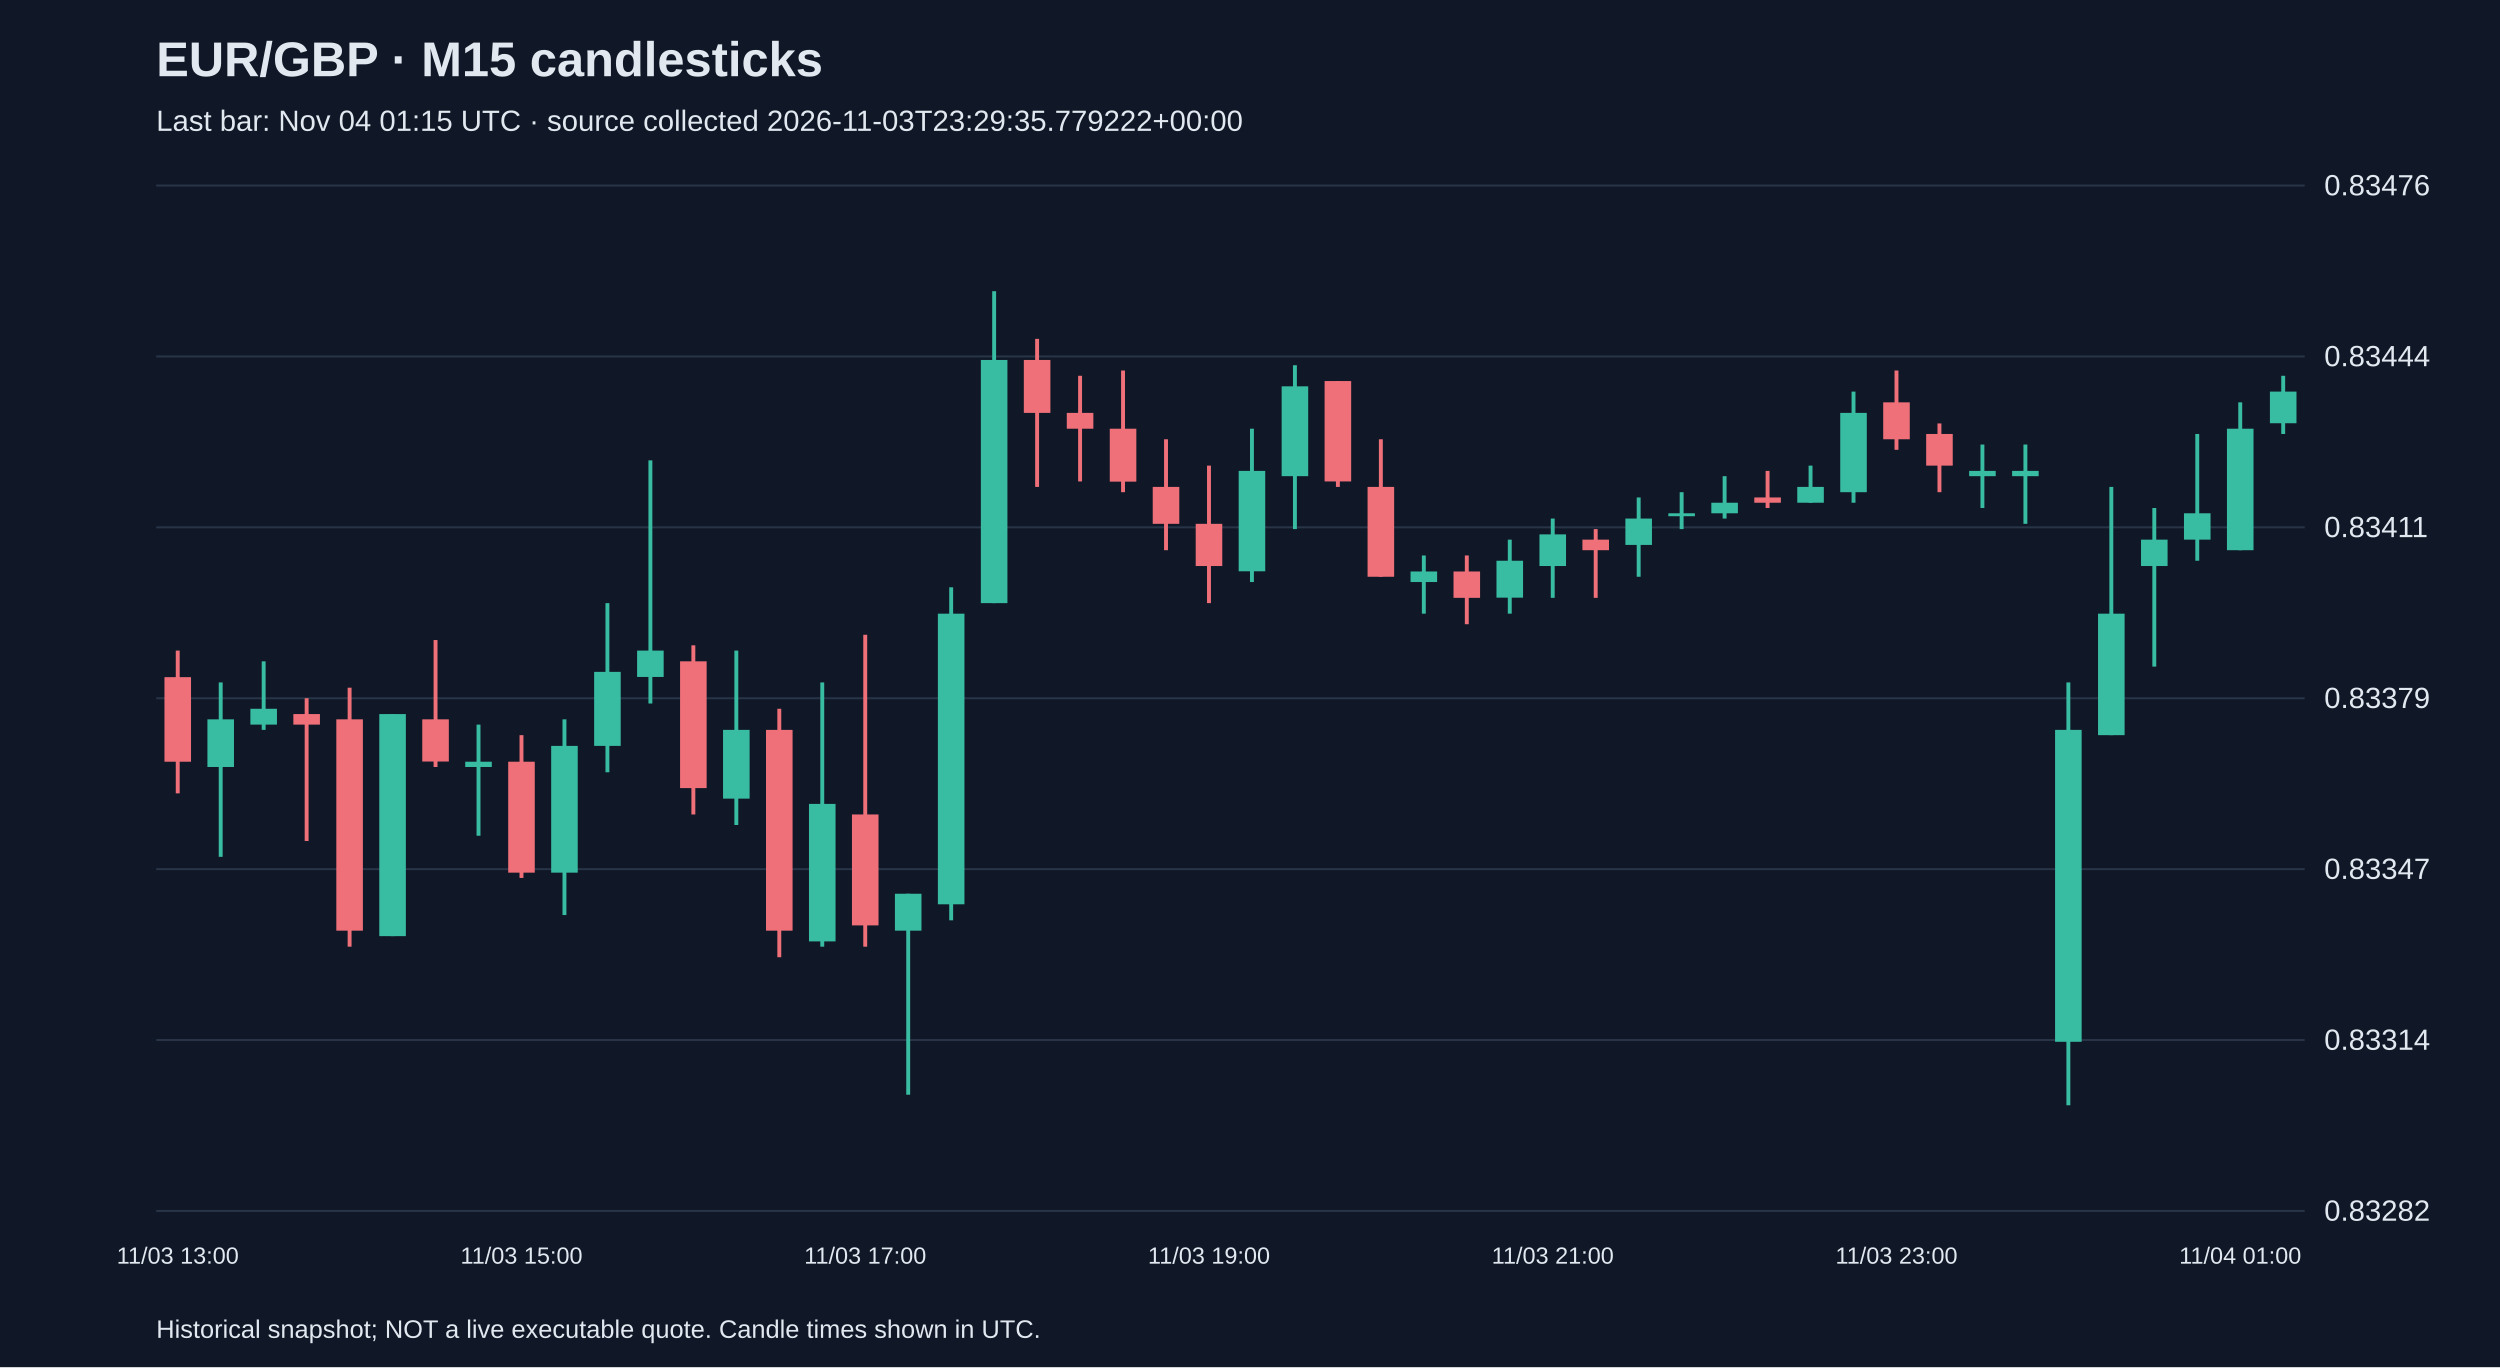
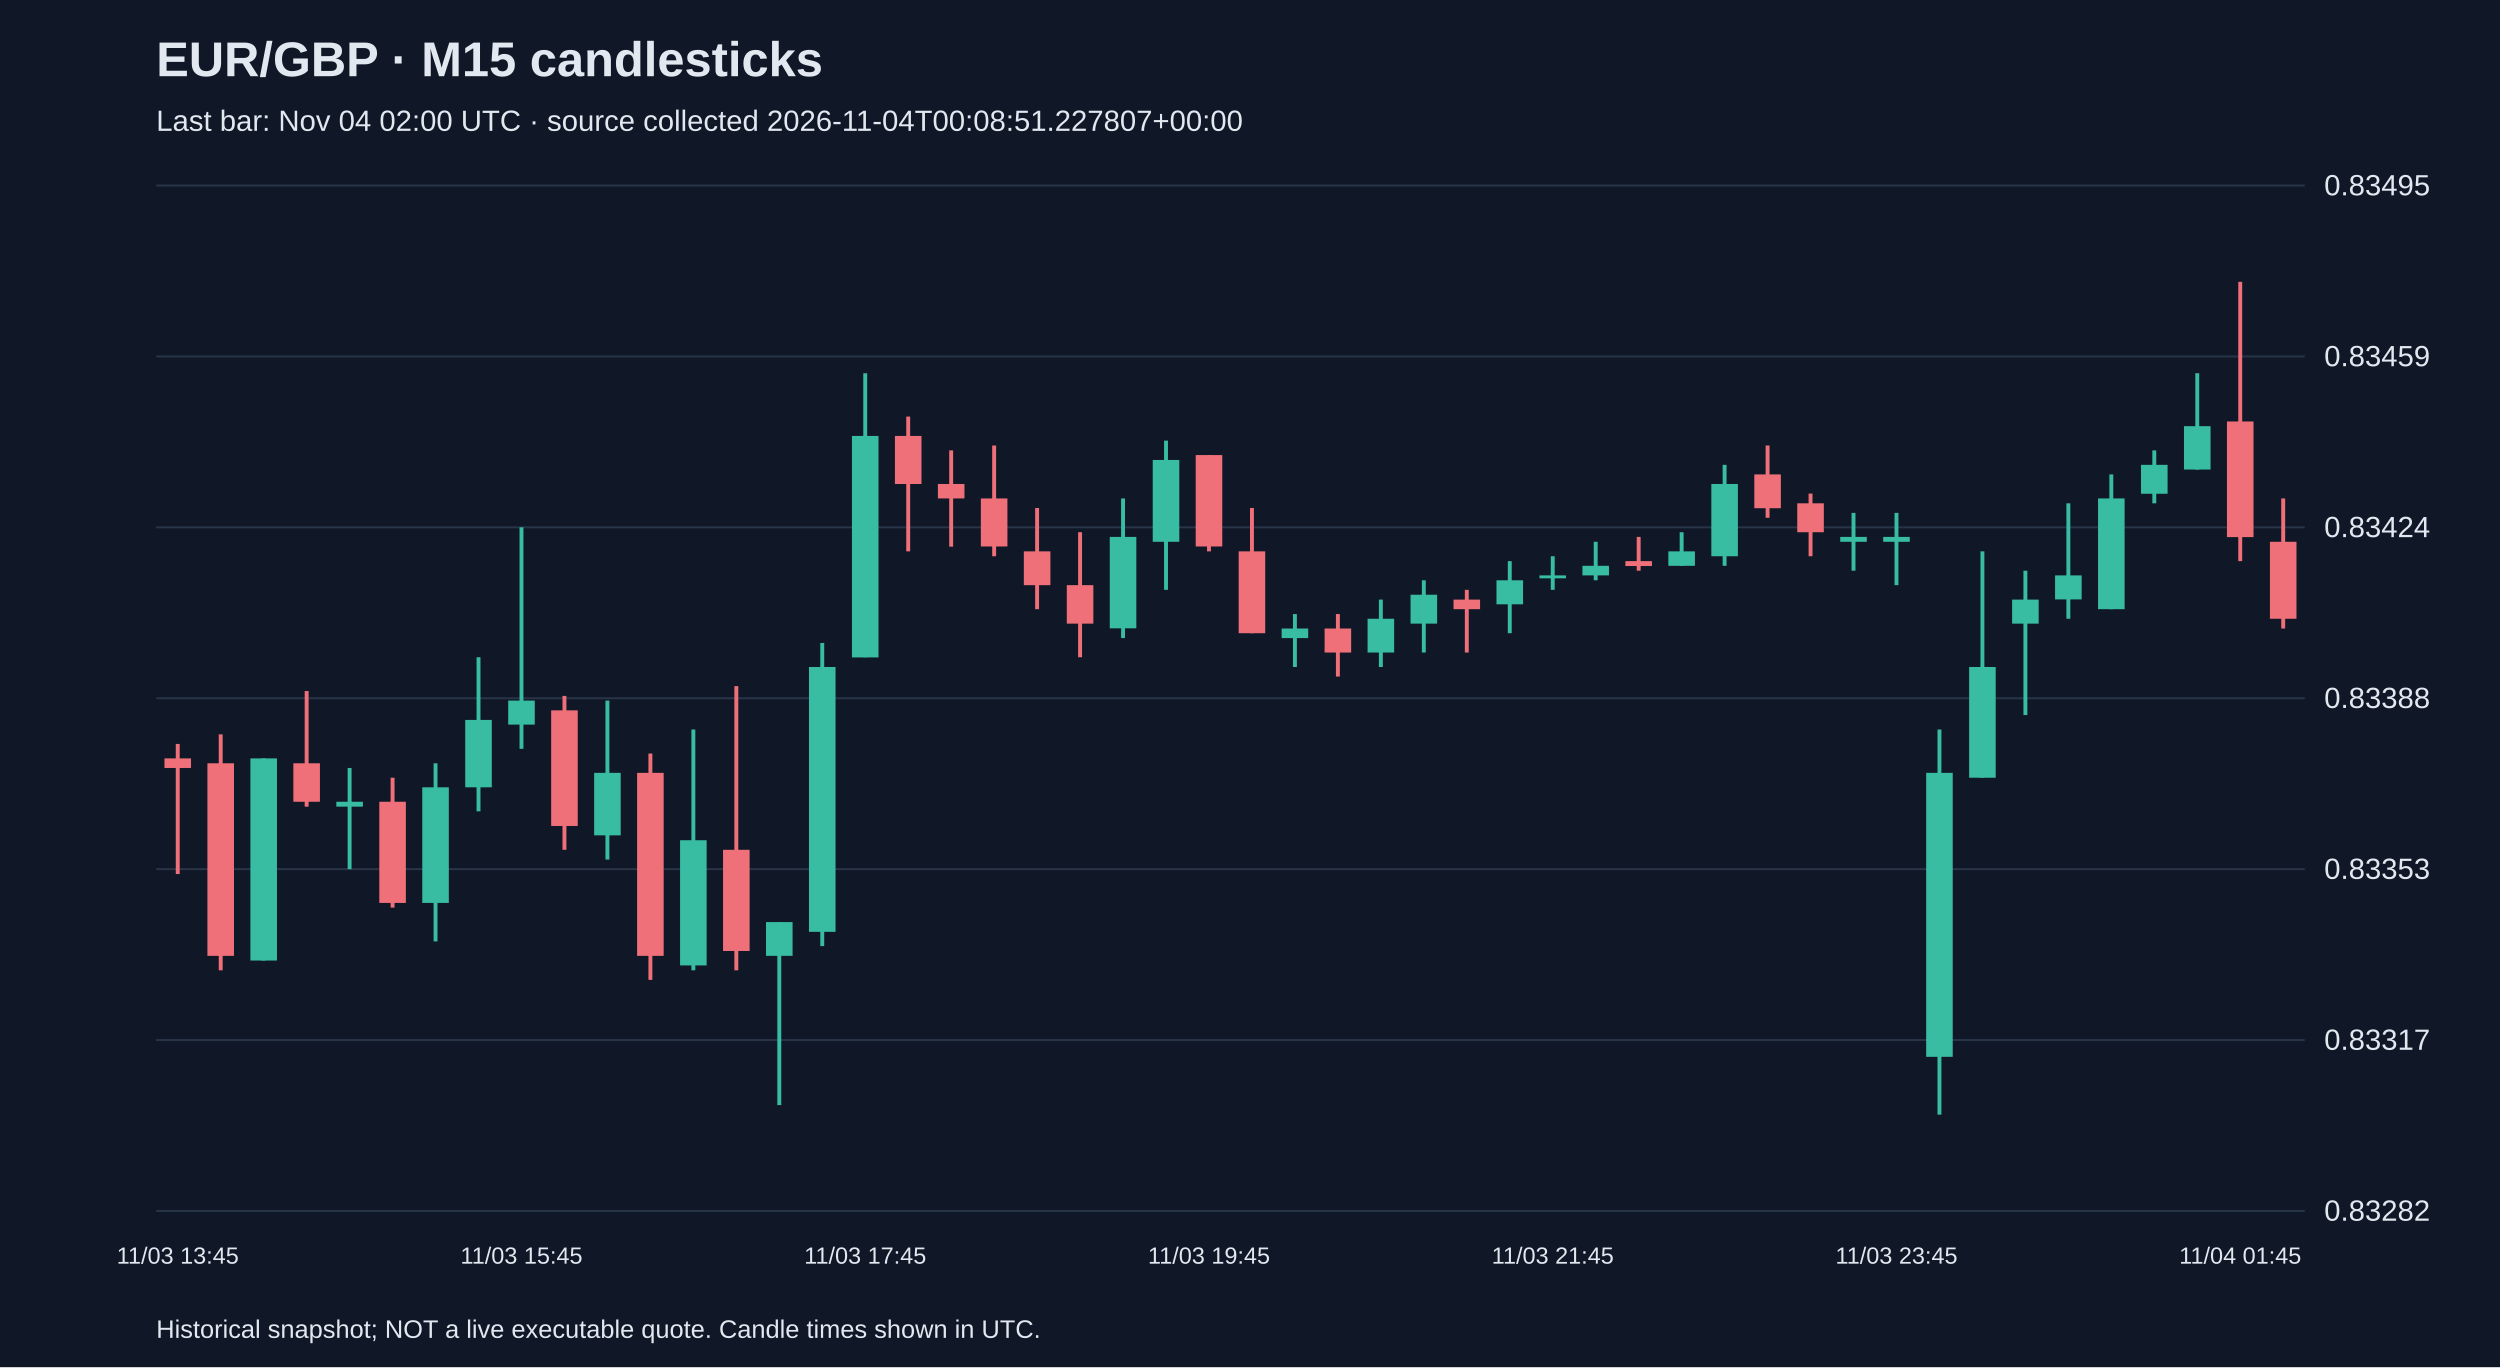
<svg xmlns="http://www.w3.org/2000/svg" viewBox="0 0 1280 700">
  <rect width="100%" height="100%" fill="#101827" />
  <style>text{font-family:Arial,sans-serif;fill:#e2e8f0}</style>
  <text x="80" y="39" font-size="25" font-weight="bold">EUR/GBP · M15 candlesticks</text>
-   <text x="80" y="67" font-size="15" fill="#a6b1c5">Last bar: Nov 04 01:15 UTC · source collected 2026-11-03T23:29:35.779222+00:00</text>
+   <text x="80" y="67" font-size="15" fill="#a6b1c5">Last bar: Nov 04 02:00 UTC · source collected 2026-11-04T00:08:51.227807+00:00</text>
  <line x1="80" y1="620.0" x2="1180" y2="620.0" stroke="#283548" />
  <text x="1190" y="625.0" font-size="15">0.83282</text>
  <line x1="80" y1="532.5" x2="1180" y2="532.5" stroke="#283548" />
-   <text x="1190" y="537.5" font-size="15">0.83314</text>
+   <text x="1190" y="537.5" font-size="15">0.83317</text>
  <line x1="80" y1="445.0" x2="1180" y2="445.0" stroke="#283548" />
-   <text x="1190" y="450.0" font-size="15">0.83347</text>
+   <text x="1190" y="450.0" font-size="15">0.83353</text>
  <line x1="80" y1="357.5" x2="1180" y2="357.5" stroke="#283548" />
-   <text x="1190" y="362.5" font-size="15">0.83379</text>
+   <text x="1190" y="362.5" font-size="15">0.83388</text>
  <line x1="80" y1="270.0" x2="1180" y2="270.0" stroke="#283548" />
-   <text x="1190" y="275.0" font-size="15">0.83411</text>
+   <text x="1190" y="275.0" font-size="15">0.83424</text>
  <line x1="80" y1="182.5" x2="1180" y2="182.5" stroke="#283548" />
-   <text x="1190" y="187.5" font-size="15">0.83444</text>
+   <text x="1190" y="187.5" font-size="15">0.83459</text>
  <line x1="80" y1="95.0" x2="1180" y2="95.0" stroke="#283548" />
-   <text x="1190" y="100.0" font-size="15">0.83476</text>
-   <line x1="91.0" y1="333.1" x2="91.0" y2="406.2" stroke="#f07079" stroke-width="2" />
-   <rect x="84.2" y="346.7" width="13.6" height="43.3" fill="#f07079" />
-   <text x="91.0" y="647" text-anchor="middle" font-size="12">11/03 13:00</text>
-   <line x1="113.0" y1="349.4" x2="113.0" y2="438.7" stroke="#38bca2" stroke-width="2" />
-   <rect x="106.2" y="368.3" width="13.6" height="24.4" fill="#38bca2" />
-   <line x1="135.0" y1="338.6" x2="135.0" y2="373.7" stroke="#38bca2" stroke-width="2" />
-   <rect x="128.2" y="362.9" width="13.6" height="8.1" fill="#38bca2" />
-   <line x1="157.0" y1="357.5" x2="157.0" y2="430.6" stroke="#f07079" stroke-width="2" />
-   <rect x="150.2" y="365.6" width="13.6" height="5.4" fill="#f07079" />
-   <line x1="179.0" y1="352.1" x2="179.0" y2="484.7" stroke="#f07079" stroke-width="2" />
-   <rect x="172.2" y="368.3" width="13.6" height="108.2" fill="#f07079" />
-   <line x1="201.0" y1="365.6" x2="201.0" y2="479.3" stroke="#38bca2" stroke-width="2" />
-   <rect x="194.2" y="365.6" width="13.6" height="113.7" fill="#38bca2" />
-   <line x1="223.0" y1="327.7" x2="223.0" y2="392.7" stroke="#f07079" stroke-width="2" />
-   <rect x="216.2" y="368.3" width="13.6" height="21.6" fill="#f07079" />
-   <line x1="245.0" y1="371.0" x2="245.0" y2="427.9" stroke="#38bca2" stroke-width="2" />
-   <rect x="238.2" y="390.0" width="13.6" height="2.7" fill="#38bca2" />
-   <line x1="267.0" y1="376.4" x2="267.0" y2="449.5" stroke="#f07079" stroke-width="2" />
-   <rect x="260.2" y="390.0" width="13.6" height="56.8" fill="#f07079" />
-   <text x="267.0" y="647" text-anchor="middle" font-size="12">11/03 15:00</text>
-   <line x1="289.0" y1="368.3" x2="289.0" y2="468.5" stroke="#38bca2" stroke-width="2" />
-   <rect x="282.2" y="381.9" width="13.6" height="64.9" fill="#38bca2" />
-   <line x1="311.0" y1="308.8" x2="311.0" y2="395.4" stroke="#38bca2" stroke-width="2" />
-   <rect x="304.2" y="344.0" width="13.6" height="37.9" fill="#38bca2" />
-   <line x1="333.0" y1="235.7" x2="333.0" y2="360.2" stroke="#38bca2" stroke-width="2" />
-   <rect x="326.2" y="333.1" width="13.6" height="13.5" fill="#38bca2" />
-   <line x1="355.0" y1="330.4" x2="355.0" y2="417.0" stroke="#f07079" stroke-width="2" />
-   <rect x="348.2" y="338.6" width="13.6" height="64.9" fill="#f07079" />
-   <line x1="377.0" y1="333.1" x2="377.0" y2="422.4" stroke="#38bca2" stroke-width="2" />
-   <rect x="370.2" y="373.7" width="13.6" height="35.2" fill="#38bca2" />
-   <line x1="399.0" y1="362.9" x2="399.0" y2="490.1" stroke="#f07079" stroke-width="2" />
-   <rect x="392.2" y="373.7" width="13.6" height="102.8" fill="#f07079" />
-   <line x1="421.0" y1="349.4" x2="421.0" y2="484.7" stroke="#38bca2" stroke-width="2" />
-   <rect x="414.2" y="411.6" width="13.6" height="70.4" fill="#38bca2" />
-   <line x1="443.0" y1="325.0" x2="443.0" y2="484.7" stroke="#f07079" stroke-width="2" />
-   <rect x="436.2" y="417.0" width="13.6" height="56.8" fill="#f07079" />
-   <text x="443.0" y="647" text-anchor="middle" font-size="12">11/03 17:00</text>
-   <line x1="465.0" y1="457.6" x2="465.0" y2="560.5" stroke="#38bca2" stroke-width="2" />
-   <rect x="458.2" y="457.6" width="13.6" height="18.9" fill="#38bca2" />
-   <line x1="487.0" y1="300.7" x2="487.0" y2="471.2" stroke="#38bca2" stroke-width="2" />
-   <rect x="480.2" y="314.2" width="13.6" height="148.8" fill="#38bca2" />
-   <line x1="509.0" y1="149.1" x2="509.0" y2="308.8" stroke="#38bca2" stroke-width="2" />
-   <rect x="502.2" y="184.3" width="13.6" height="124.5" fill="#38bca2" />
-   <line x1="531.0" y1="173.5" x2="531.0" y2="249.3" stroke="#f07079" stroke-width="2" />
-   <rect x="524.2" y="184.3" width="13.6" height="27.1" fill="#f07079" />
-   <line x1="553.0" y1="192.4" x2="553.0" y2="246.5" stroke="#f07079" stroke-width="2" />
-   <rect x="546.2" y="211.4" width="13.6" height="8.1" fill="#f07079" />
-   <line x1="575.0" y1="189.7" x2="575.0" y2="252.0" stroke="#f07079" stroke-width="2" />
-   <rect x="568.2" y="219.5" width="13.6" height="27.1" fill="#f07079" />
-   <line x1="597.0" y1="224.9" x2="597.0" y2="281.7" stroke="#f07079" stroke-width="2" />
-   <rect x="590.2" y="249.3" width="13.6" height="18.9" fill="#f07079" />
-   <line x1="619.0" y1="238.4" x2="619.0" y2="308.8" stroke="#f07079" stroke-width="2" />
-   <rect x="612.2" y="268.2" width="13.6" height="21.6" fill="#f07079" />
-   <text x="619.0" y="647" text-anchor="middle" font-size="12">11/03 19:00</text>
-   <line x1="641.0" y1="219.5" x2="641.0" y2="298.0" stroke="#38bca2" stroke-width="2" />
-   <rect x="634.2" y="241.1" width="13.6" height="51.4" fill="#38bca2" />
-   <line x1="663.0" y1="187.0" x2="663.0" y2="270.9" stroke="#38bca2" stroke-width="2" />
-   <rect x="656.2" y="197.8" width="13.6" height="46.0" fill="#38bca2" />
-   <line x1="685.0" y1="195.1" x2="685.0" y2="249.3" stroke="#f07079" stroke-width="2" />
-   <rect x="678.2" y="195.1" width="13.6" height="51.4" fill="#f07079" />
-   <line x1="707.0" y1="224.9" x2="707.0" y2="295.3" stroke="#f07079" stroke-width="2" />
-   <rect x="700.2" y="249.3" width="13.6" height="46.0" fill="#f07079" />
-   <line x1="729.0" y1="284.4" x2="729.0" y2="314.2" stroke="#38bca2" stroke-width="2" />
-   <rect x="722.2" y="292.6" width="13.6" height="5.4" fill="#38bca2" />
-   <line x1="751.0" y1="284.4" x2="751.0" y2="319.6" stroke="#f07079" stroke-width="2" />
-   <rect x="744.2" y="292.6" width="13.6" height="13.5" fill="#f07079" />
-   <line x1="773.0" y1="276.3" x2="773.0" y2="314.2" stroke="#38bca2" stroke-width="2" />
-   <rect x="766.2" y="287.1" width="13.6" height="18.9" fill="#38bca2" />
-   <line x1="795.0" y1="265.5" x2="795.0" y2="306.1" stroke="#38bca2" stroke-width="2" />
-   <rect x="788.2" y="273.6" width="13.6" height="16.2" fill="#38bca2" />
-   <text x="795.0" y="647" text-anchor="middle" font-size="12">11/03 21:00</text>
-   <line x1="817.0" y1="270.9" x2="817.0" y2="306.1" stroke="#f07079" stroke-width="2" />
-   <rect x="810.2" y="276.3" width="13.6" height="5.4" fill="#f07079" />
-   <line x1="839.0" y1="254.7" x2="839.0" y2="295.3" stroke="#38bca2" stroke-width="2" />
-   <rect x="832.2" y="265.5" width="13.6" height="13.5" fill="#38bca2" />
-   <line x1="861.0" y1="252.0" x2="861.0" y2="270.9" stroke="#38bca2" stroke-width="2" />
-   <rect x="854.2" y="262.8" width="13.6" height="1.5" fill="#38bca2" />
-   <line x1="883.0" y1="243.8" x2="883.0" y2="265.5" stroke="#38bca2" stroke-width="2" />
-   <rect x="876.2" y="257.4" width="13.6" height="5.4" fill="#38bca2" />
-   <line x1="905.0" y1="241.1" x2="905.0" y2="260.1" stroke="#f07079" stroke-width="2" />
-   <rect x="898.2" y="254.7" width="13.6" height="2.7" fill="#f07079" />
-   <line x1="927.0" y1="238.4" x2="927.0" y2="257.4" stroke="#38bca2" stroke-width="2" />
-   <rect x="920.2" y="249.3" width="13.6" height="8.1" fill="#38bca2" />
-   <line x1="949.0" y1="200.5" x2="949.0" y2="257.4" stroke="#38bca2" stroke-width="2" />
-   <rect x="942.2" y="211.4" width="13.6" height="40.6" fill="#38bca2" />
-   <line x1="971.0" y1="189.7" x2="971.0" y2="230.3" stroke="#f07079" stroke-width="2" />
-   <rect x="964.2" y="206.0" width="13.6" height="18.9" fill="#f07079" />
-   <text x="971.0" y="647" text-anchor="middle" font-size="12">11/03 23:00</text>
-   <line x1="993.0" y1="216.8" x2="993.0" y2="252.0" stroke="#f07079" stroke-width="2" />
-   <rect x="986.2" y="222.2" width="13.6" height="16.2" fill="#f07079" />
-   <line x1="1015.0" y1="227.6" x2="1015.0" y2="260.1" stroke="#38bca2" stroke-width="2" />
-   <rect x="1008.2" y="241.1" width="13.6" height="2.7" fill="#38bca2" />
-   <line x1="1037.0" y1="227.6" x2="1037.0" y2="268.2" stroke="#38bca2" stroke-width="2" />
-   <rect x="1030.2" y="241.1" width="13.6" height="2.7" fill="#38bca2" />
-   <line x1="1059.0" y1="349.4" x2="1059.0" y2="565.9" stroke="#38bca2" stroke-width="2" />
-   <rect x="1052.2" y="373.7" width="13.6" height="159.7" fill="#38bca2" />
-   <line x1="1081.0" y1="249.3" x2="1081.0" y2="376.4" stroke="#38bca2" stroke-width="2" />
-   <rect x="1074.2" y="314.2" width="13.6" height="62.2" fill="#38bca2" />
-   <line x1="1103.0" y1="260.1" x2="1103.0" y2="341.3" stroke="#38bca2" stroke-width="2" />
-   <rect x="1096.2" y="276.3" width="13.6" height="13.5" fill="#38bca2" />
-   <line x1="1125.0" y1="222.2" x2="1125.0" y2="287.1" stroke="#38bca2" stroke-width="2" />
-   <rect x="1118.2" y="262.8" width="13.6" height="13.5" fill="#38bca2" />
-   <line x1="1147.0" y1="206.0" x2="1147.0" y2="281.7" stroke="#38bca2" stroke-width="2" />
-   <rect x="1140.2" y="219.5" width="13.6" height="62.2" fill="#38bca2" />
-   <text x="1147.0" y="647" text-anchor="middle" font-size="12">11/04 01:00</text>
-   <line x1="1169.0" y1="192.4" x2="1169.0" y2="222.2" stroke="#38bca2" stroke-width="2" />
-   <rect x="1162.2" y="200.5" width="13.6" height="16.2" fill="#38bca2" />
+   <text x="1190" y="100.0" font-size="15">0.83495</text>
+   <line x1="91.0" y1="380.9" x2="91.0" y2="447.5" stroke="#f07079" stroke-width="2" />
+   <rect x="84.2" y="388.3" width="13.6" height="4.9" fill="#f07079" />
+   <text x="91.0" y="647" text-anchor="middle" font-size="12">11/03 13:45</text>
+   <line x1="113.0" y1="376.0" x2="113.0" y2="496.8" stroke="#f07079" stroke-width="2" />
+   <rect x="106.2" y="390.8" width="13.6" height="98.6" fill="#f07079" />
+   <line x1="135.0" y1="388.3" x2="135.0" y2="491.8" stroke="#38bca2" stroke-width="2" />
+   <rect x="128.2" y="388.3" width="13.6" height="103.5" fill="#38bca2" />
+   <line x1="157.0" y1="353.8" x2="157.0" y2="413.0" stroke="#f07079" stroke-width="2" />
+   <rect x="150.2" y="390.8" width="13.6" height="19.7" fill="#f07079" />
+   <line x1="179.0" y1="393.2" x2="179.0" y2="445.0" stroke="#38bca2" stroke-width="2" />
+   <rect x="172.2" y="410.5" width="13.6" height="2.5" fill="#38bca2" />
+   <line x1="201.0" y1="398.2" x2="201.0" y2="464.7" stroke="#f07079" stroke-width="2" />
+   <rect x="194.2" y="410.5" width="13.6" height="51.8" fill="#f07079" />
+   <line x1="223.0" y1="390.8" x2="223.0" y2="482.0" stroke="#38bca2" stroke-width="2" />
+   <rect x="216.2" y="403.1" width="13.6" height="59.2" fill="#38bca2" />
+   <line x1="245.0" y1="336.5" x2="245.0" y2="415.4" stroke="#38bca2" stroke-width="2" />
+   <rect x="238.2" y="368.6" width="13.6" height="34.5" fill="#38bca2" />
+   <line x1="267.0" y1="270.0" x2="267.0" y2="383.4" stroke="#38bca2" stroke-width="2" />
+   <rect x="260.2" y="358.7" width="13.6" height="12.3" fill="#38bca2" />
+   <text x="267.0" y="647" text-anchor="middle" font-size="12">11/03 15:45</text>
+   <line x1="289.0" y1="356.3" x2="289.0" y2="435.1" stroke="#f07079" stroke-width="2" />
+   <rect x="282.2" y="363.7" width="13.6" height="59.2" fill="#f07079" />
+   <line x1="311.0" y1="358.7" x2="311.0" y2="440.1" stroke="#38bca2" stroke-width="2" />
+   <rect x="304.2" y="395.7" width="13.6" height="32.0" fill="#38bca2" />
+   <line x1="333.0" y1="385.8" x2="333.0" y2="501.7" stroke="#f07079" stroke-width="2" />
+   <rect x="326.2" y="395.7" width="13.6" height="93.7" fill="#f07079" />
+   <line x1="355.0" y1="373.5" x2="355.0" y2="496.8" stroke="#38bca2" stroke-width="2" />
+   <rect x="348.2" y="430.2" width="13.6" height="64.1" fill="#38bca2" />
+   <line x1="377.0" y1="351.3" x2="377.0" y2="496.8" stroke="#f07079" stroke-width="2" />
+   <rect x="370.2" y="435.1" width="13.6" height="51.8" fill="#f07079" />
+   <line x1="399.0" y1="472.1" x2="399.0" y2="565.8" stroke="#38bca2" stroke-width="2" />
+   <rect x="392.2" y="472.1" width="13.6" height="17.3" fill="#38bca2" />
+   <line x1="421.0" y1="329.2" x2="421.0" y2="484.4" stroke="#38bca2" stroke-width="2" />
+   <rect x="414.2" y="341.5" width="13.6" height="135.6" fill="#38bca2" />
+   <line x1="443.0" y1="191.1" x2="443.0" y2="336.5" stroke="#38bca2" stroke-width="2" />
+   <rect x="436.2" y="223.2" width="13.6" height="113.4" fill="#38bca2" />
+   <text x="443.0" y="647" text-anchor="middle" font-size="12">11/03 17:45</text>
+   <line x1="465.0" y1="213.3" x2="465.0" y2="282.3" stroke="#f07079" stroke-width="2" />
+   <rect x="458.2" y="223.2" width="13.6" height="24.6" fill="#f07079" />
+   <line x1="487.0" y1="230.6" x2="487.0" y2="279.9" stroke="#f07079" stroke-width="2" />
+   <rect x="480.2" y="247.8" width="13.6" height="7.4" fill="#f07079" />
+   <line x1="509.0" y1="228.1" x2="509.0" y2="284.8" stroke="#f07079" stroke-width="2" />
+   <rect x="502.2" y="255.2" width="13.6" height="24.6" fill="#f07079" />
+   <line x1="531.0" y1="260.1" x2="531.0" y2="311.9" stroke="#f07079" stroke-width="2" />
+   <rect x="524.2" y="282.3" width="13.6" height="17.3" fill="#f07079" />
+   <line x1="553.0" y1="272.5" x2="553.0" y2="336.5" stroke="#f07079" stroke-width="2" />
+   <rect x="546.2" y="299.6" width="13.6" height="19.7" fill="#f07079" />
+   <line x1="575.0" y1="255.2" x2="575.0" y2="326.7" stroke="#38bca2" stroke-width="2" />
+   <rect x="568.2" y="274.9" width="13.6" height="46.8" fill="#38bca2" />
+   <line x1="597.0" y1="225.6" x2="597.0" y2="302.0" stroke="#38bca2" stroke-width="2" />
+   <rect x="590.2" y="235.5" width="13.6" height="41.9" fill="#38bca2" />
+   <line x1="619.0" y1="233.0" x2="619.0" y2="282.3" stroke="#f07079" stroke-width="2" />
+   <rect x="612.2" y="233.0" width="13.6" height="46.8" fill="#f07079" />
+   <text x="619.0" y="647" text-anchor="middle" font-size="12">11/03 19:45</text>
+   <line x1="641.0" y1="260.1" x2="641.0" y2="324.2" stroke="#f07079" stroke-width="2" />
+   <rect x="634.2" y="282.3" width="13.6" height="41.9" fill="#f07079" />
+   <line x1="663.0" y1="314.4" x2="663.0" y2="341.5" stroke="#38bca2" stroke-width="2" />
+   <rect x="656.2" y="321.8" width="13.6" height="4.9" fill="#38bca2" />
+   <line x1="685.0" y1="314.4" x2="685.0" y2="346.4" stroke="#f07079" stroke-width="2" />
+   <rect x="678.2" y="321.8" width="13.6" height="12.3" fill="#f07079" />
+   <line x1="707.0" y1="307.0" x2="707.0" y2="341.5" stroke="#38bca2" stroke-width="2" />
+   <rect x="700.2" y="316.8" width="13.6" height="17.3" fill="#38bca2" />
+   <line x1="729.0" y1="297.1" x2="729.0" y2="334.1" stroke="#38bca2" stroke-width="2" />
+   <rect x="722.2" y="304.5" width="13.6" height="14.8" fill="#38bca2" />
+   <line x1="751.0" y1="302.0" x2="751.0" y2="334.1" stroke="#f07079" stroke-width="2" />
+   <rect x="744.2" y="307.0" width="13.6" height="4.9" fill="#f07079" />
+   <line x1="773.0" y1="287.3" x2="773.0" y2="324.2" stroke="#38bca2" stroke-width="2" />
+   <rect x="766.2" y="297.1" width="13.6" height="12.3" fill="#38bca2" />
+   <line x1="795.0" y1="284.8" x2="795.0" y2="302.0" stroke="#38bca2" stroke-width="2" />
+   <rect x="788.2" y="294.6" width="13.6" height="1.5" fill="#38bca2" />
+   <text x="795.0" y="647" text-anchor="middle" font-size="12">11/03 21:45</text>
+   <line x1="817.0" y1="277.4" x2="817.0" y2="297.1" stroke="#38bca2" stroke-width="2" />
+   <rect x="810.2" y="289.7" width="13.6" height="4.9" fill="#38bca2" />
+   <line x1="839.0" y1="274.9" x2="839.0" y2="292.2" stroke="#f07079" stroke-width="2" />
+   <rect x="832.2" y="287.3" width="13.6" height="2.5" fill="#f07079" />
+   <line x1="861.0" y1="272.5" x2="861.0" y2="289.7" stroke="#38bca2" stroke-width="2" />
+   <rect x="854.2" y="282.3" width="13.6" height="7.4" fill="#38bca2" />
+   <line x1="883.0" y1="238.0" x2="883.0" y2="289.7" stroke="#38bca2" stroke-width="2" />
+   <rect x="876.2" y="247.8" width="13.6" height="37.0" fill="#38bca2" />
+   <line x1="905.0" y1="228.1" x2="905.0" y2="265.1" stroke="#f07079" stroke-width="2" />
+   <rect x="898.2" y="242.9" width="13.6" height="17.3" fill="#f07079" />
+   <line x1="927.0" y1="252.7" x2="927.0" y2="284.8" stroke="#f07079" stroke-width="2" />
+   <rect x="920.2" y="257.7" width="13.6" height="14.8" fill="#f07079" />
+   <line x1="949.0" y1="262.6" x2="949.0" y2="292.2" stroke="#38bca2" stroke-width="2" />
+   <rect x="942.2" y="274.9" width="13.6" height="2.5" fill="#38bca2" />
+   <line x1="971.0" y1="262.6" x2="971.0" y2="299.6" stroke="#38bca2" stroke-width="2" />
+   <rect x="964.2" y="274.9" width="13.6" height="2.5" fill="#38bca2" />
+   <text x="971.0" y="647" text-anchor="middle" font-size="12">11/03 23:45</text>
+   <line x1="993.0" y1="373.5" x2="993.0" y2="570.7" stroke="#38bca2" stroke-width="2" />
+   <rect x="986.2" y="395.7" width="13.6" height="145.4" fill="#38bca2" />
+   <line x1="1015.0" y1="282.3" x2="1015.0" y2="398.2" stroke="#38bca2" stroke-width="2" />
+   <rect x="1008.2" y="341.5" width="13.6" height="56.7" fill="#38bca2" />
+   <line x1="1037.0" y1="292.2" x2="1037.0" y2="366.1" stroke="#38bca2" stroke-width="2" />
+   <rect x="1030.2" y="307.0" width="13.6" height="12.3" fill="#38bca2" />
+   <line x1="1059.0" y1="257.7" x2="1059.0" y2="316.8" stroke="#38bca2" stroke-width="2" />
+   <rect x="1052.2" y="294.6" width="13.6" height="12.3" fill="#38bca2" />
+   <line x1="1081.0" y1="242.9" x2="1081.0" y2="311.9" stroke="#38bca2" stroke-width="2" />
+   <rect x="1074.2" y="255.2" width="13.6" height="56.7" fill="#38bca2" />
+   <line x1="1103.0" y1="230.6" x2="1103.0" y2="257.7" stroke="#38bca2" stroke-width="2" />
+   <rect x="1096.2" y="238.0" width="13.6" height="14.8" fill="#38bca2" />
+   <line x1="1125.0" y1="191.1" x2="1125.0" y2="240.4" stroke="#38bca2" stroke-width="2" />
+   <rect x="1118.2" y="218.2" width="13.6" height="22.2" fill="#38bca2" />
+   <line x1="1147.0" y1="144.3" x2="1147.0" y2="287.3" stroke="#f07079" stroke-width="2" />
+   <rect x="1140.2" y="215.8" width="13.6" height="59.2" fill="#f07079" />
+   <text x="1147.0" y="647" text-anchor="middle" font-size="12">11/04 01:45</text>
+   <line x1="1169.0" y1="255.2" x2="1169.0" y2="321.8" stroke="#f07079" stroke-width="2" />
+   <rect x="1162.2" y="277.4" width="13.6" height="39.4" fill="#f07079" />
  <text x="80" y="685" font-size="13">Historical snapshot; NOT a live executable quote. Candle times shown in UTC.</text>
</svg>
